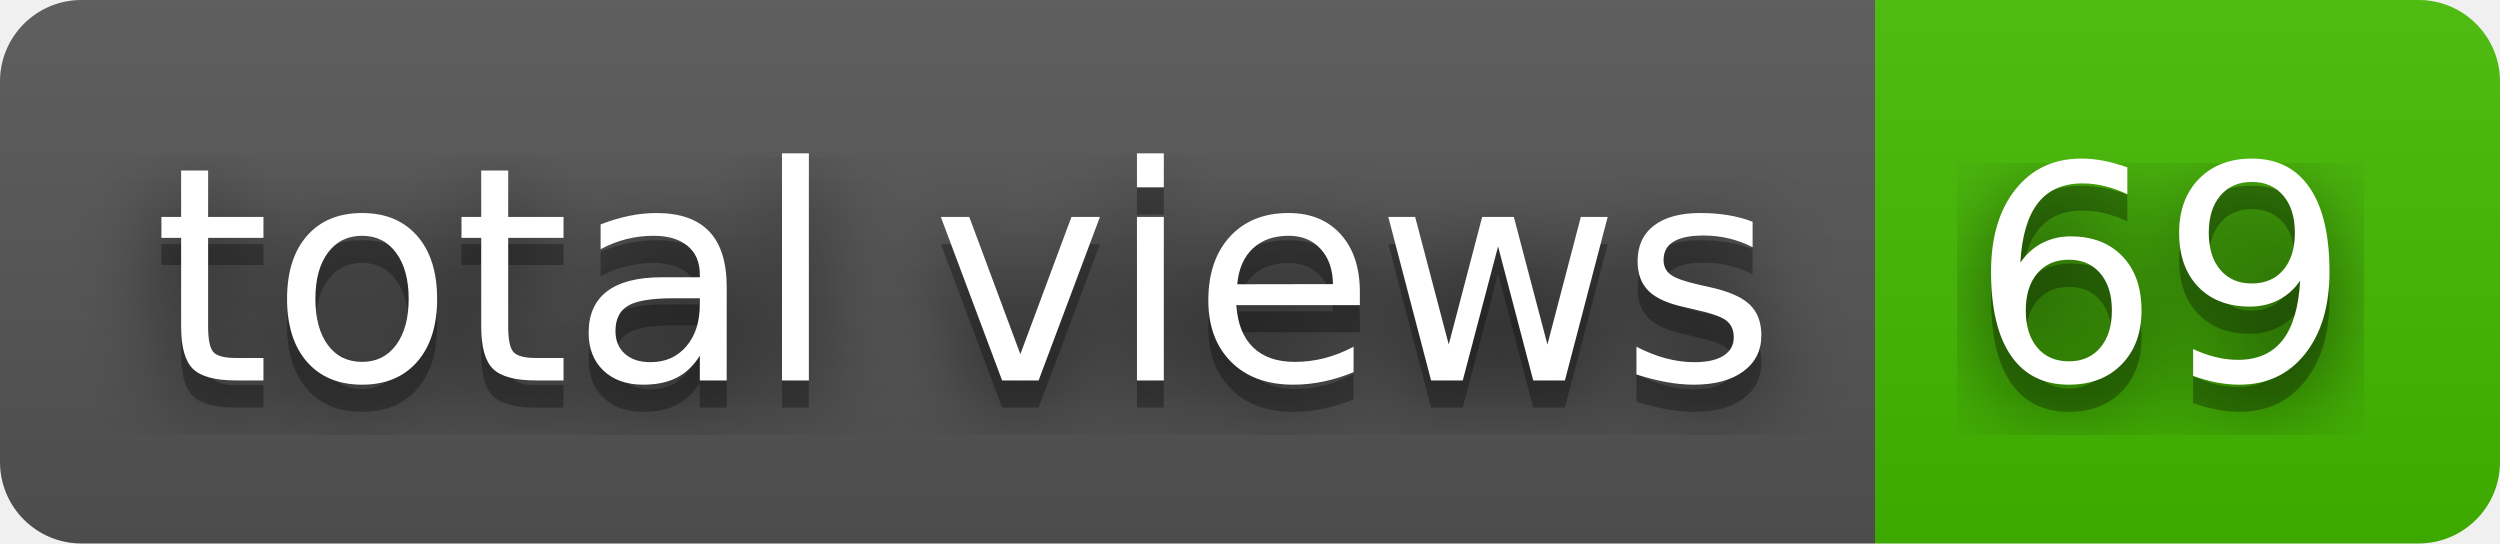
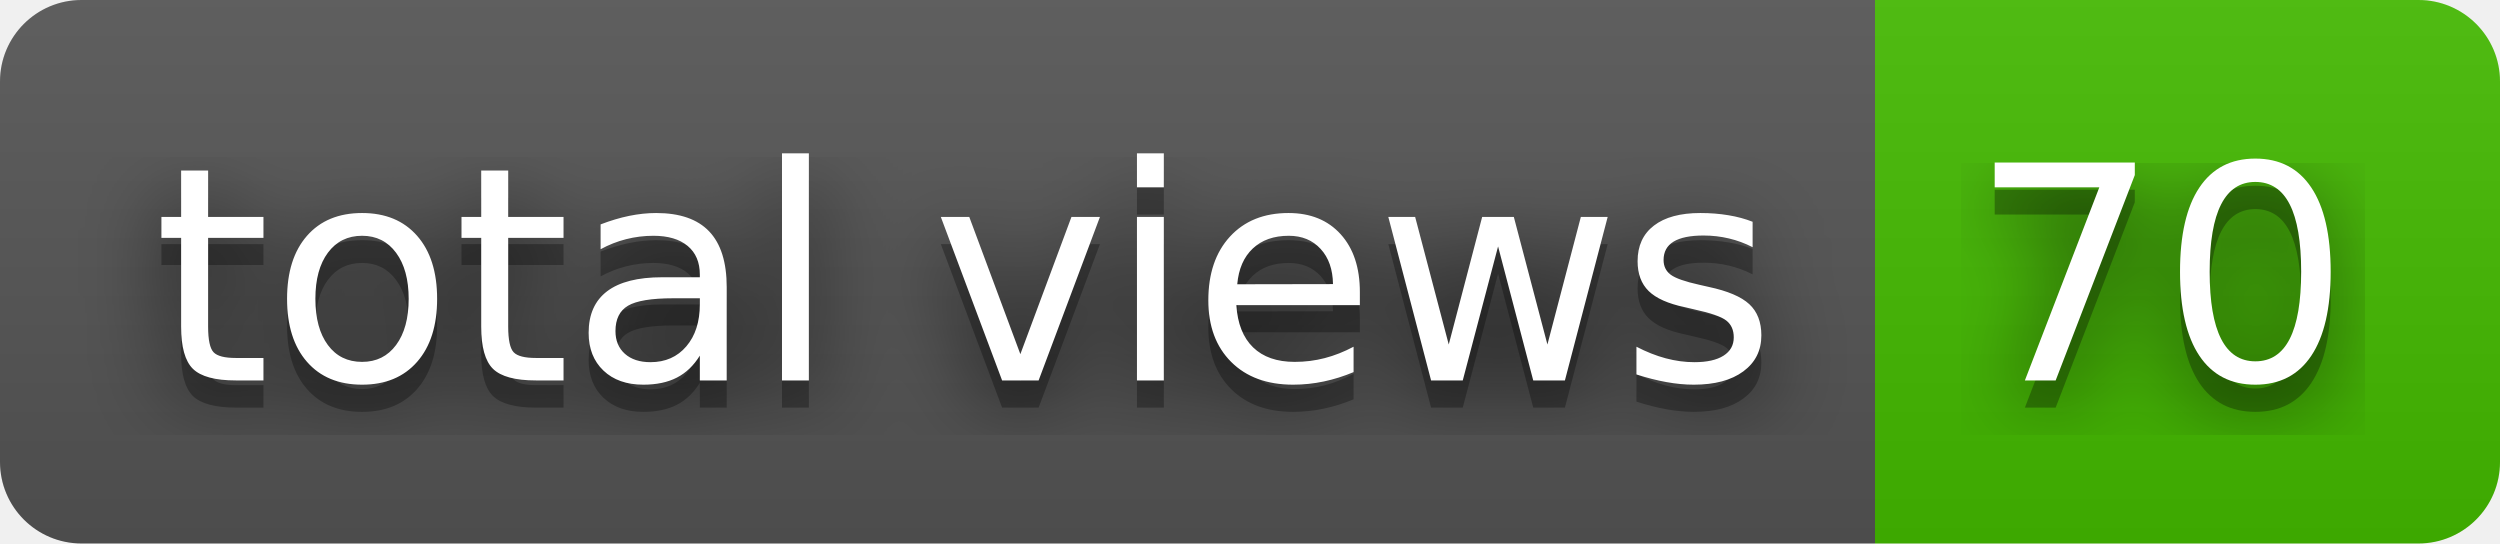
- <svg xmlns="http://www.w3.org/2000/svg" width="92" height="20" role="img" aria-label="total views: 69">
+ <svg xmlns="http://www.w3.org/2000/svg" width="92" height="20" role="img" aria-label="total views: 70">
  <filter id="blur">
    <feGaussianBlur stdDeviation="16" />
  </filter>
  <linearGradient id="s" x2="0" y2="100%">
    <stop offset="0" stop-color="#bbb" stop-opacity=".1" />
    <stop offset="1" stop-opacity=".1" />
  </linearGradient>
  <clipPath id="r">
    <rect width="92" height="20" rx="3" />
  </clipPath>
  <g clip-path="url(#r)">
    <rect width="69" height="20" fill="#555" />
    <rect x="69" width="23" height="20" fill="#4b0" />
    <rect width="92" height="20" fill="url(#s)" />
  </g>
  <g fill="#fff" text-anchor="middle" font-family="Verdana,Geneva,DejaVu Sans,sans-serif" text-rendering="geometricPrecision" font-size="110">
    <g transform="scale(.1)">
      <g aria-hidden="true" fill="#010101">
        <text x="355" y="150" fill-opacity=".8" filter="url(#blur)" textLength="590">total views</text>
        <text x="355" y="150" fill-opacity=".3" textLength="590">total views</text>
      </g>
      <text x="355" y="140" textLength="590">total views</text>
    </g>
    <g transform="scale(.1)">
      <g aria-hidden="true" fill="#010101">
-         <text x="795" y="150" fill-opacity=".8" filter="url(#blur)" textLength="130">69</text>
-         <text x="795" y="150" fill-opacity=".3" textLength="130">69</text>
+         <text x="795" y="150" fill-opacity=".8" filter="url(#blur)" textLength="130">70</text>
+         <text x="795" y="150" fill-opacity=".3" textLength="130">70</text>
      </g>
-       <text x="795" y="140" textLength="130">69</text>
+       <text x="795" y="140" textLength="130">70</text>
    </g>
  </g>
</svg>
